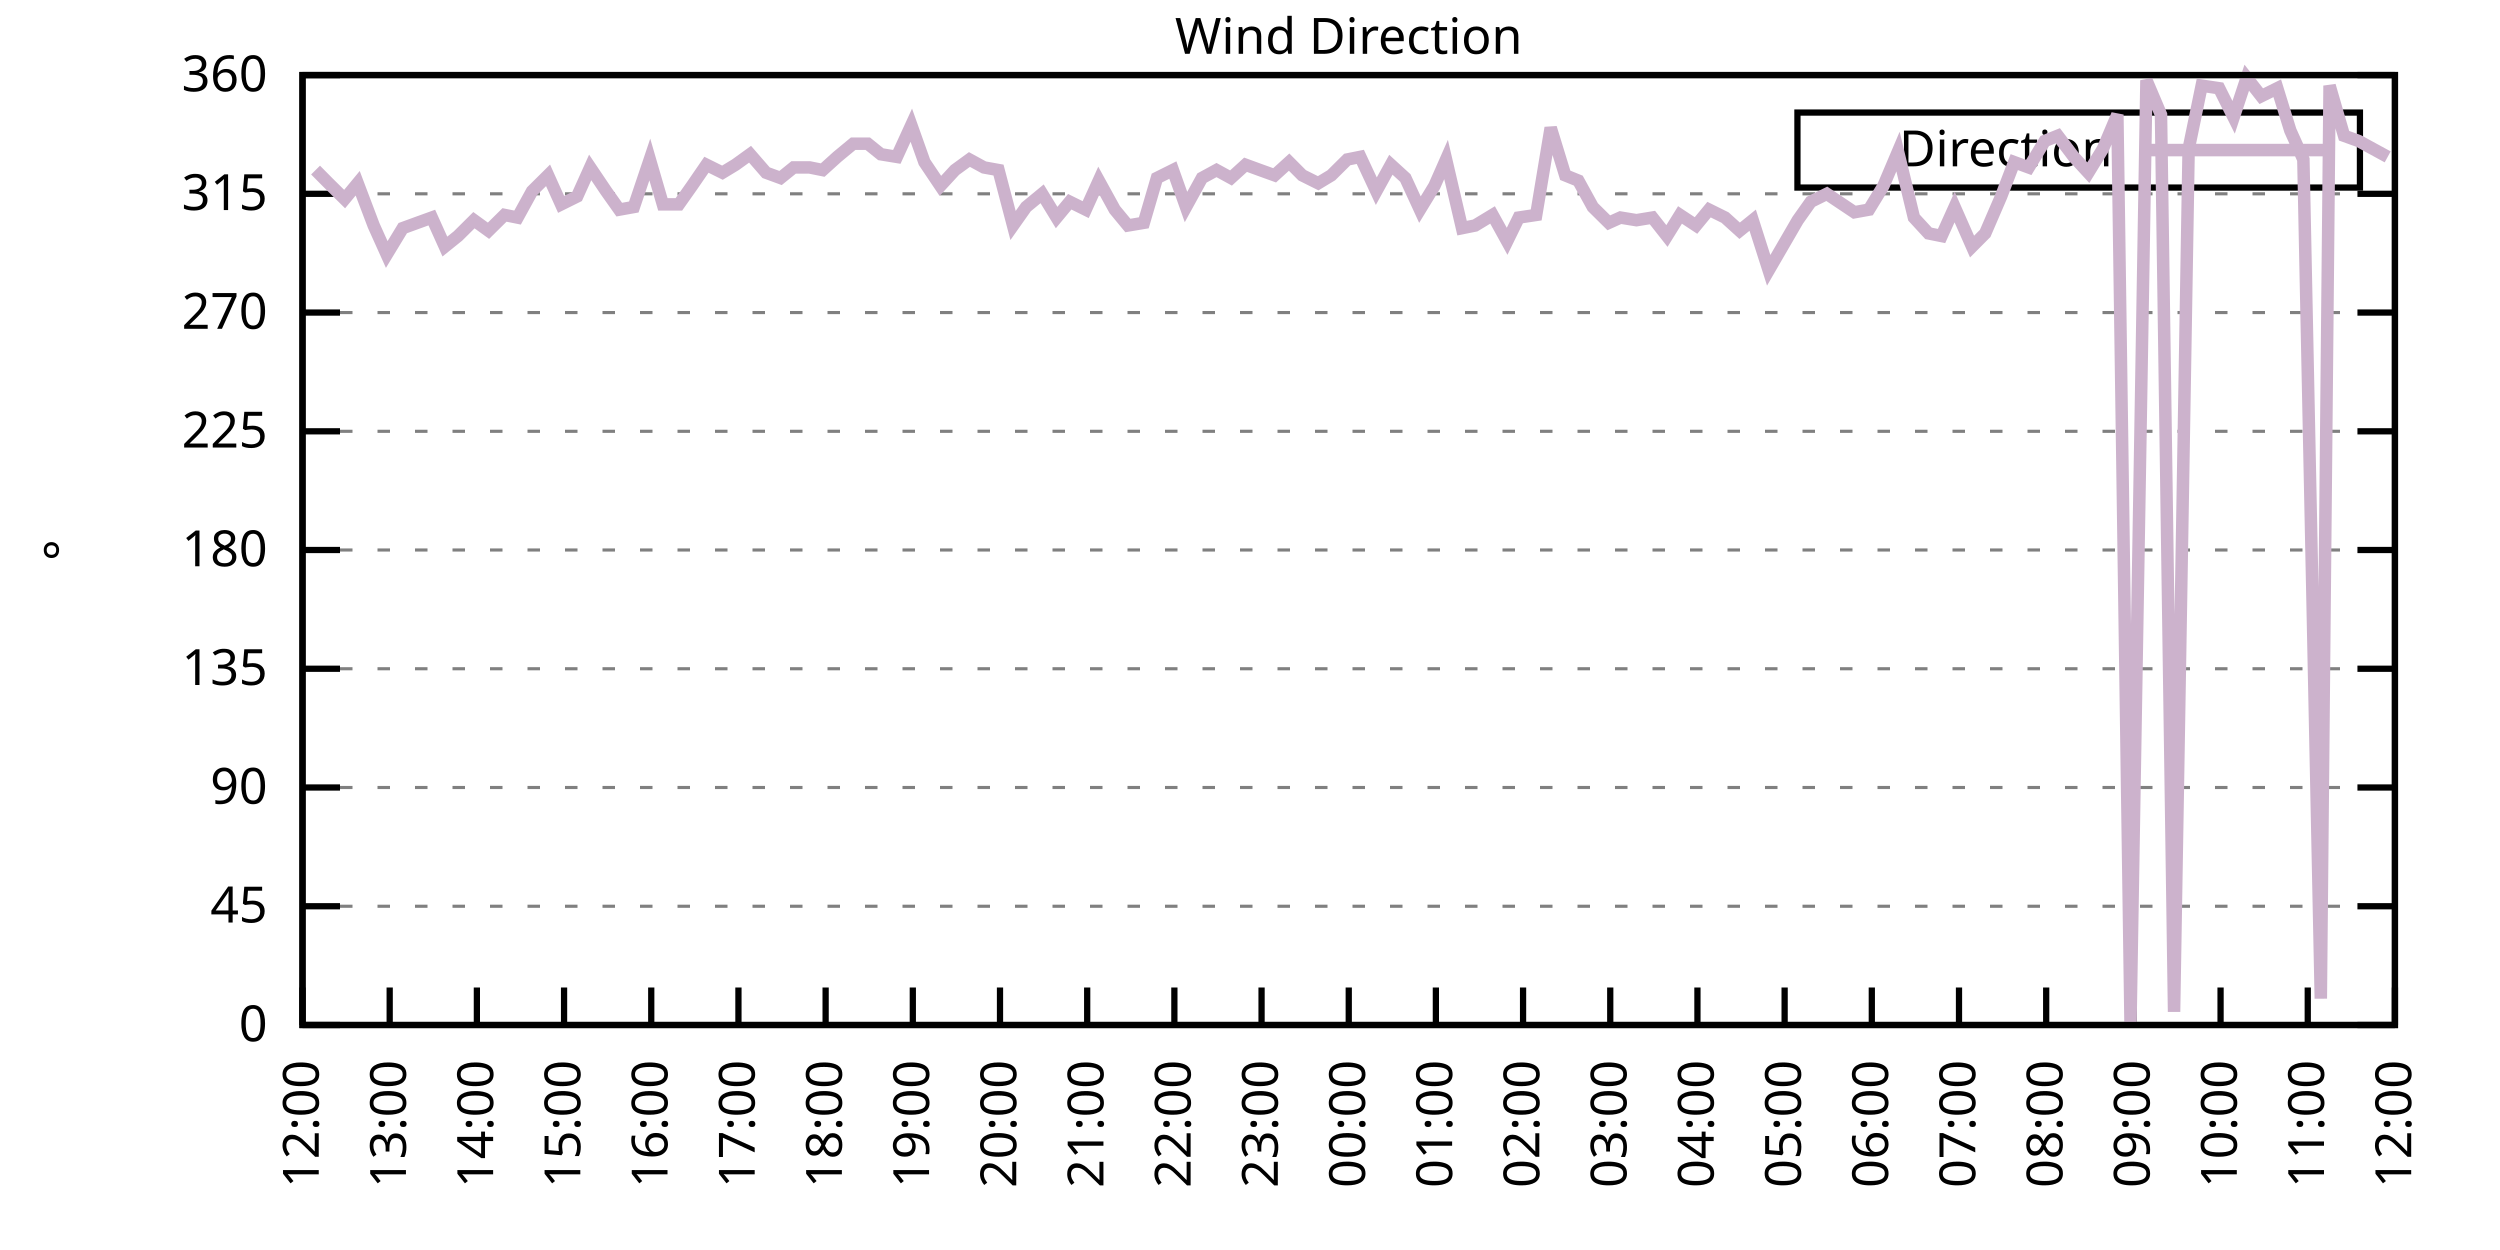
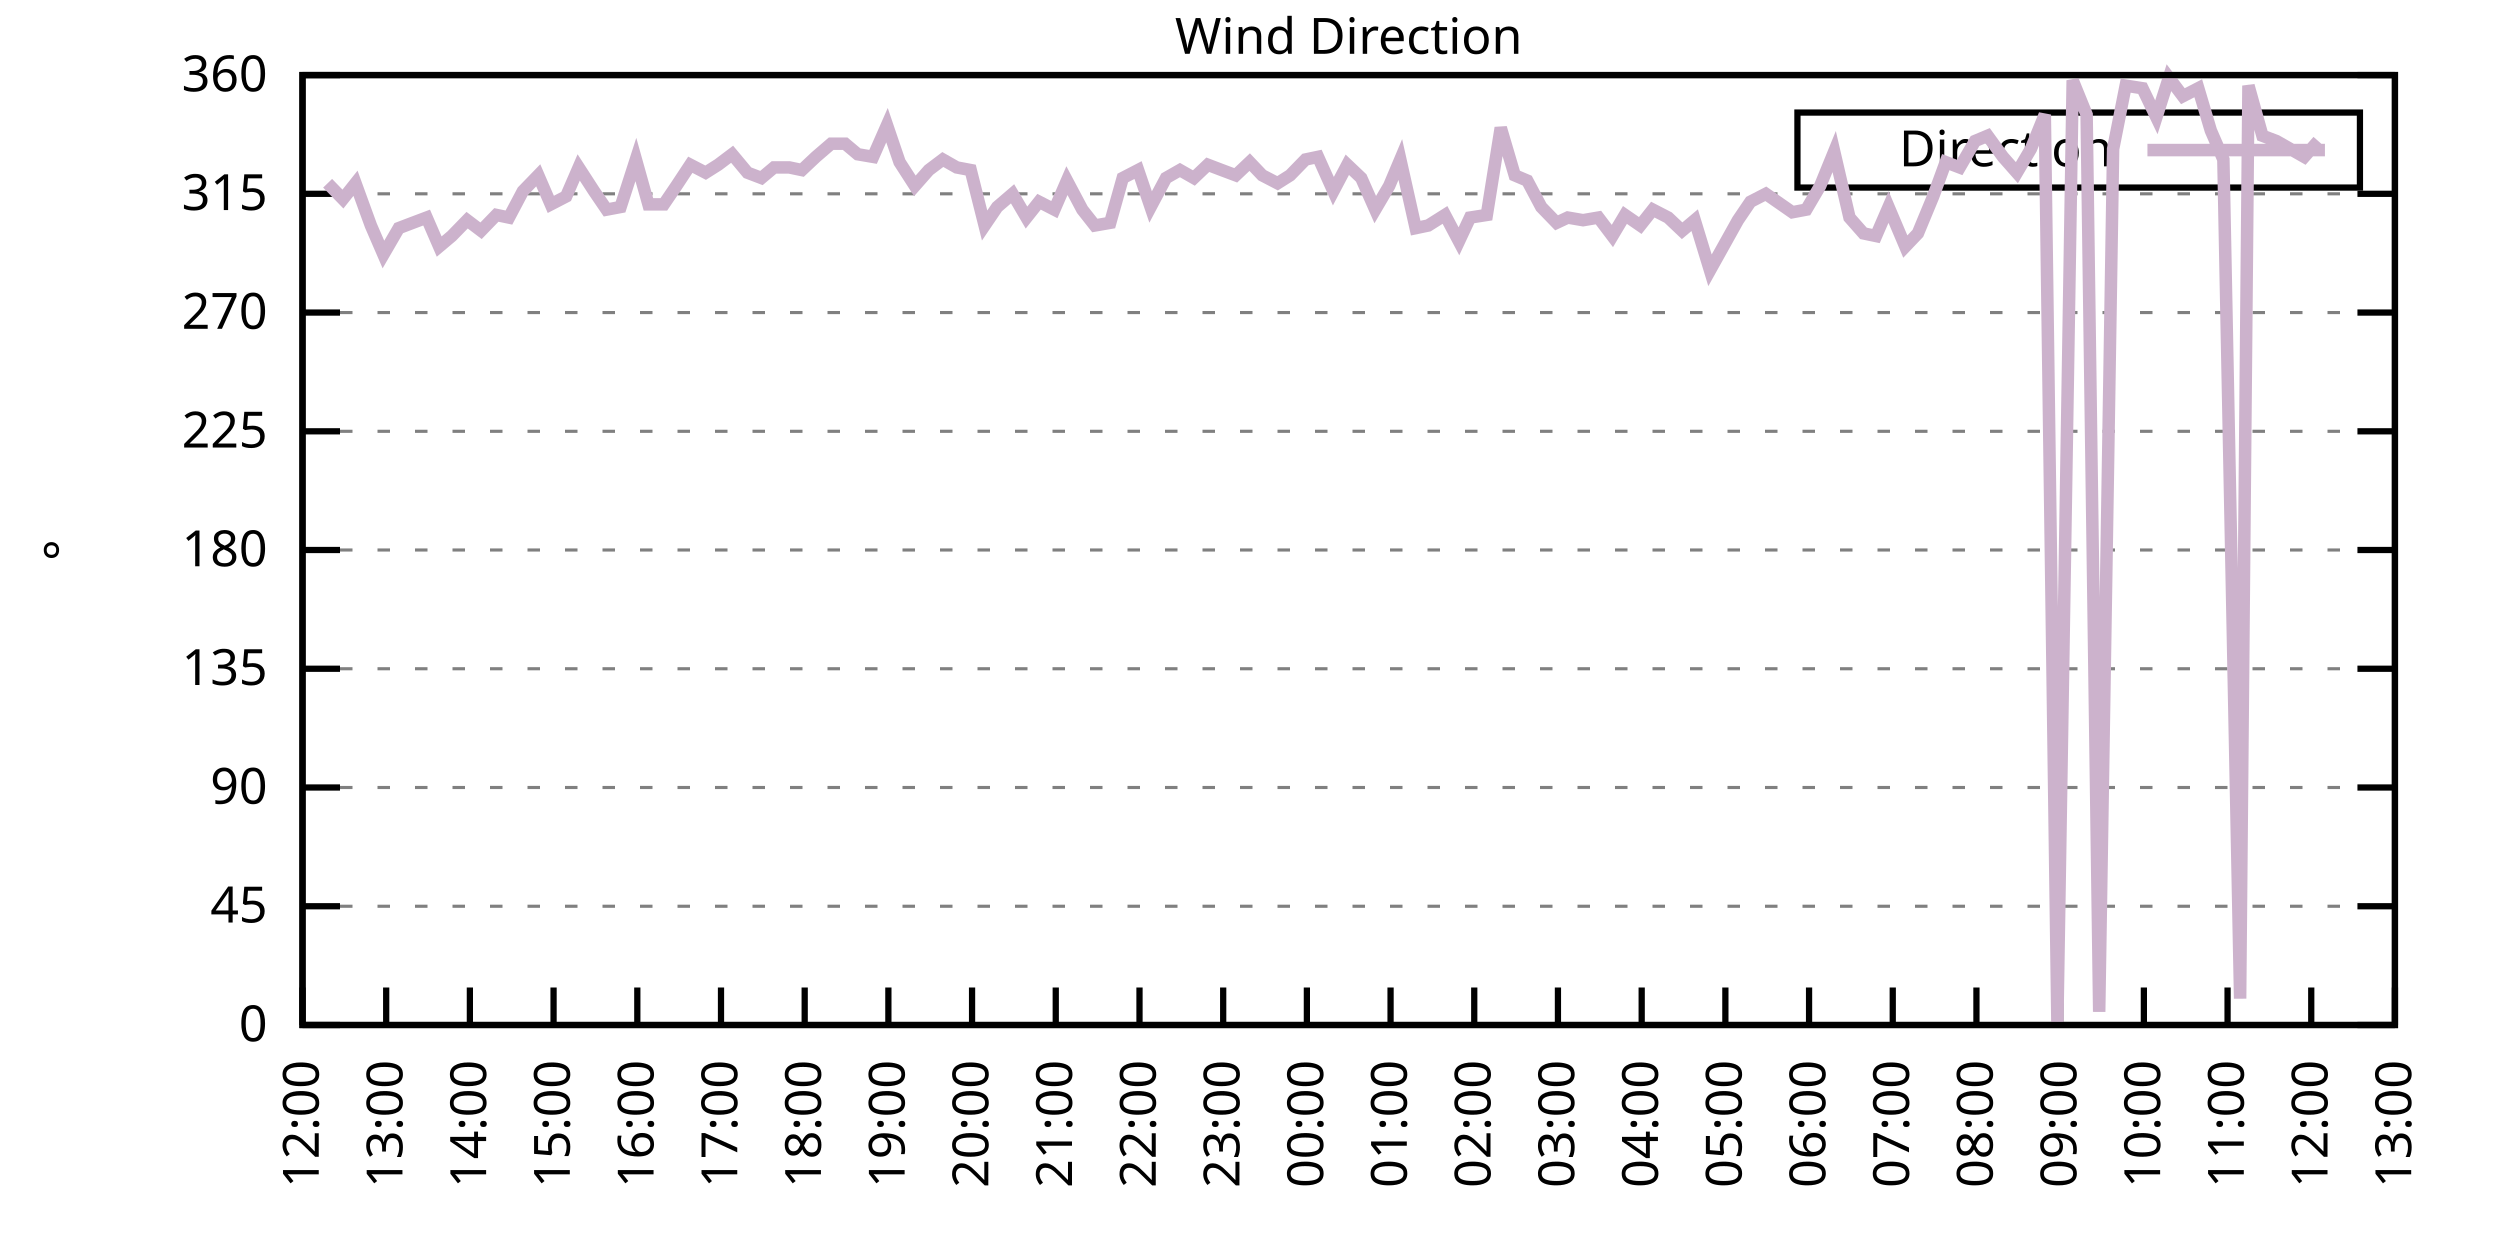
<svg xmlns="http://www.w3.org/2000/svg" xmlns:xlink="http://www.w3.org/1999/xlink" width="400" height="200" viewBox="0 0 400 200">
  <g id="gnuplot_canvas">
    <rect x="0" y="0" width="400" height="200" fill="none" />
    <defs>
      <circle id="gpDot" r="0.5" stroke-width="0.5" stroke="currentColor" />
      <path id="gpPt0" stroke-width="0.333" stroke="currentColor" d="M-1,0 h2 M0,-1 v2" />
      <path id="gpPt1" stroke-width="0.333" stroke="currentColor" d="M-1,-1 L1,1 M1,-1 L-1,1" />
      <path id="gpPt2" stroke-width="0.333" stroke="currentColor" d="M-1,0 L1,0 M0,-1 L0,1 M-1,-1 L1,1 M-1,1 L1,-1" />
      <rect id="gpPt3" stroke-width="0.333" stroke="currentColor" x="-1" y="-1" width="2" height="2" />
      <rect id="gpPt4" stroke-width="0.333" stroke="currentColor" fill="currentColor" x="-1" y="-1" width="2" height="2" />
      <circle id="gpPt5" stroke-width="0.333" stroke="currentColor" cx="0" cy="0" r="1" />
      <use xlink:href="#gpPt5" id="gpPt6" fill="currentColor" stroke="none" />
      <path id="gpPt7" stroke-width="0.333" stroke="currentColor" d="M0,-1.33 L-1.33,0.67 L1.33,0.67 z" />
      <use xlink:href="#gpPt7" id="gpPt8" fill="currentColor" stroke="none" />
      <use xlink:href="#gpPt7" id="gpPt9" stroke="currentColor" transform="rotate(180)" />
      <use xlink:href="#gpPt9" id="gpPt10" fill="currentColor" stroke="none" />
      <use xlink:href="#gpPt3" id="gpPt11" stroke="currentColor" transform="rotate(45)" />
      <use xlink:href="#gpPt11" id="gpPt12" fill="currentColor" stroke="none" />
      <path id="gpPt13" stroke-width="0.333" stroke="currentColor" d="M0,1.330 L1.265,0.411 L0.782,-1.067 L-0.782,-1.076 L-1.265,0.411 z" />
      <use xlink:href="#gpPt13" id="gpPt14" fill="currentColor" stroke="none" />
      <filter id="textbox" filterUnits="objectBoundingBox" x="0" y="0" height="1" width="1">
        <feFlood flood-color="white" flood-opacity="1" result="bgnd" />
        <feComposite in="SourceGraphic" in2="bgnd" operator="atop" />
      </filter>
      <filter id="greybox" filterUnits="objectBoundingBox" x="0" y="0" height="1" width="1">
        <feFlood flood-color="lightgrey" flood-opacity="1" result="grey" />
        <feComposite in="SourceGraphic" in2="grey" operator="atop" />
      </filter>
    </defs>
    <g fill="none" color="white" stroke="currentColor" stroke-width="1.00" stroke-linecap="butt" stroke-linejoin="miter">
</g>
    <g fill="none" color="black" stroke="currentColor" stroke-width="1.00" stroke-linecap="butt" stroke-linejoin="miter">
      <g stroke="none" shape-rendering="crispEdges">
        <polygon fill="rgb(255, 255, 255)" points="48.40,164.00 383.18,164.00 383.18,12.02 48.40,12.02 " />
      </g>
    </g>
    <g fill="none" color="black" stroke="currentColor" stroke-width="1.00" stroke-linecap="butt" stroke-linejoin="miter">
</g>
    <g fill="none" color="black" stroke="black" stroke-width="0.50" stroke-linecap="butt" stroke-linejoin="miter">
</g>
    <g fill="none" color="gray" stroke="currentColor" stroke-width="0.50" stroke-linecap="butt" stroke-linejoin="miter">
      <path stroke="gray" stroke-dasharray="2,4" class="gridline" d="M48.40,164.00 L383.19,164.00  " />
    </g>
    <g fill="none" color="gray" stroke="gray" stroke-width="1.00" stroke-linecap="butt" stroke-linejoin="miter">
</g>
    <g fill="none" color="black" stroke="currentColor" stroke-width="1.00" stroke-linecap="butt" stroke-linejoin="miter">
      <path stroke="black" d="M48.40,164.00 L54.40,164.00 M383.19,164.00 L377.19,164.00  " />
      <g transform="translate(42.80,166.60)" stroke="none" fill="black" font-family="Sans" font-size="8.00" text-anchor="end">
        <text>
          <tspan font-family="Sans"> 0</tspan>
        </text>
      </g>
    </g>
    <g fill="none" color="black" stroke="currentColor" stroke-width="1.00" stroke-linecap="butt" stroke-linejoin="miter">
</g>
    <g fill="none" color="black" stroke="black" stroke-width="0.50" stroke-linecap="butt" stroke-linejoin="miter">
</g>
    <g fill="none" color="gray" stroke="currentColor" stroke-width="0.50" stroke-linecap="butt" stroke-linejoin="miter">
      <path stroke="gray" stroke-dasharray="2,4" class="gridline" d="M48.40,145.00 L383.19,145.00  " />
    </g>
    <g fill="none" color="gray" stroke="gray" stroke-width="1.00" stroke-linecap="butt" stroke-linejoin="miter">
</g>
    <g fill="none" color="black" stroke="currentColor" stroke-width="1.00" stroke-linecap="butt" stroke-linejoin="miter">
      <path stroke="black" d="M48.40,145.00 L54.40,145.00 M383.19,145.00 L377.19,145.00  " />
      <g transform="translate(42.80,147.60)" stroke="none" fill="black" font-family="Sans" font-size="8.00" text-anchor="end">
        <text>
          <tspan font-family="Sans"> 45</tspan>
        </text>
      </g>
    </g>
    <g fill="none" color="black" stroke="currentColor" stroke-width="1.00" stroke-linecap="butt" stroke-linejoin="miter">
</g>
    <g fill="none" color="black" stroke="black" stroke-width="0.50" stroke-linecap="butt" stroke-linejoin="miter">
</g>
    <g fill="none" color="gray" stroke="currentColor" stroke-width="0.50" stroke-linecap="butt" stroke-linejoin="miter">
      <path stroke="gray" stroke-dasharray="2,4" class="gridline" d="M48.40,126.00 L383.19,126.00  " />
    </g>
    <g fill="none" color="gray" stroke="gray" stroke-width="1.00" stroke-linecap="butt" stroke-linejoin="miter">
</g>
    <g fill="none" color="black" stroke="currentColor" stroke-width="1.00" stroke-linecap="butt" stroke-linejoin="miter">
      <path stroke="black" d="M48.40,126.00 L54.40,126.00 M383.19,126.00 L377.19,126.00  " />
      <g transform="translate(42.80,128.60)" stroke="none" fill="black" font-family="Sans" font-size="8.00" text-anchor="end">
        <text>
          <tspan font-family="Sans"> 90</tspan>
        </text>
      </g>
    </g>
    <g fill="none" color="black" stroke="currentColor" stroke-width="1.00" stroke-linecap="butt" stroke-linejoin="miter">
</g>
    <g fill="none" color="black" stroke="black" stroke-width="0.50" stroke-linecap="butt" stroke-linejoin="miter">
</g>
    <g fill="none" color="gray" stroke="currentColor" stroke-width="0.50" stroke-linecap="butt" stroke-linejoin="miter">
      <path stroke="gray" stroke-dasharray="2,4" class="gridline" d="M48.40,107.00 L383.19,107.00  " />
    </g>
    <g fill="none" color="gray" stroke="gray" stroke-width="1.00" stroke-linecap="butt" stroke-linejoin="miter">
</g>
    <g fill="none" color="black" stroke="currentColor" stroke-width="1.00" stroke-linecap="butt" stroke-linejoin="miter">
      <path stroke="black" d="M48.40,107.00 L54.40,107.00 M383.19,107.00 L377.19,107.00  " />
      <g transform="translate(42.80,109.60)" stroke="none" fill="black" font-family="Sans" font-size="8.00" text-anchor="end">
        <text>
          <tspan font-family="Sans"> 135</tspan>
        </text>
      </g>
    </g>
    <g fill="none" color="black" stroke="currentColor" stroke-width="1.00" stroke-linecap="butt" stroke-linejoin="miter">
</g>
    <g fill="none" color="black" stroke="black" stroke-width="0.50" stroke-linecap="butt" stroke-linejoin="miter">
</g>
    <g fill="none" color="gray" stroke="currentColor" stroke-width="0.50" stroke-linecap="butt" stroke-linejoin="miter">
      <path stroke="gray" stroke-dasharray="2,4" class="gridline" d="M48.40,88.00 L383.19,88.00  " />
    </g>
    <g fill="none" color="gray" stroke="gray" stroke-width="1.00" stroke-linecap="butt" stroke-linejoin="miter">
</g>
    <g fill="none" color="black" stroke="currentColor" stroke-width="1.00" stroke-linecap="butt" stroke-linejoin="miter">
      <path stroke="black" d="M48.40,88.00 L54.40,88.00 M383.19,88.00 L377.19,88.00  " />
      <g transform="translate(42.80,90.60)" stroke="none" fill="black" font-family="Sans" font-size="8.00" text-anchor="end">
        <text>
          <tspan font-family="Sans"> 180</tspan>
        </text>
      </g>
    </g>
    <g fill="none" color="black" stroke="currentColor" stroke-width="1.00" stroke-linecap="butt" stroke-linejoin="miter">
</g>
    <g fill="none" color="black" stroke="black" stroke-width="0.50" stroke-linecap="butt" stroke-linejoin="miter">
</g>
    <g fill="none" color="gray" stroke="currentColor" stroke-width="0.50" stroke-linecap="butt" stroke-linejoin="miter">
      <path stroke="gray" stroke-dasharray="2,4" class="gridline" d="M48.40,69.01 L383.19,69.01  " />
    </g>
    <g fill="none" color="gray" stroke="gray" stroke-width="1.00" stroke-linecap="butt" stroke-linejoin="miter">
</g>
    <g fill="none" color="black" stroke="currentColor" stroke-width="1.00" stroke-linecap="butt" stroke-linejoin="miter">
      <path stroke="black" d="M48.40,69.01 L54.40,69.01 M383.19,69.01 L377.19,69.01  " />
      <g transform="translate(42.80,71.61)" stroke="none" fill="black" font-family="Sans" font-size="8.00" text-anchor="end">
        <text>
          <tspan font-family="Sans"> 225</tspan>
        </text>
      </g>
    </g>
    <g fill="none" color="black" stroke="currentColor" stroke-width="1.00" stroke-linecap="butt" stroke-linejoin="miter">
</g>
    <g fill="none" color="black" stroke="black" stroke-width="0.50" stroke-linecap="butt" stroke-linejoin="miter">
</g>
    <g fill="none" color="gray" stroke="currentColor" stroke-width="0.50" stroke-linecap="butt" stroke-linejoin="miter">
      <path stroke="gray" stroke-dasharray="2,4" class="gridline" d="M48.40,50.01 L383.19,50.01  " />
    </g>
    <g fill="none" color="gray" stroke="gray" stroke-width="1.00" stroke-linecap="butt" stroke-linejoin="miter">
</g>
    <g fill="none" color="black" stroke="currentColor" stroke-width="1.00" stroke-linecap="butt" stroke-linejoin="miter">
      <path stroke="black" d="M48.40,50.01 L54.40,50.01 M383.19,50.01 L377.19,50.01  " />
      <g transform="translate(42.80,52.61)" stroke="none" fill="black" font-family="Sans" font-size="8.00" text-anchor="end">
        <text>
          <tspan font-family="Sans"> 270</tspan>
        </text>
      </g>
    </g>
    <g fill="none" color="black" stroke="currentColor" stroke-width="1.00" stroke-linecap="butt" stroke-linejoin="miter">
</g>
    <g fill="none" color="black" stroke="black" stroke-width="0.50" stroke-linecap="butt" stroke-linejoin="miter">
</g>
    <g fill="none" color="gray" stroke="currentColor" stroke-width="0.50" stroke-linecap="butt" stroke-linejoin="miter">
      <path stroke="gray" stroke-dasharray="2,4" class="gridline" d="M48.40,31.01 L383.19,31.01  " />
    </g>
    <g fill="none" color="gray" stroke="gray" stroke-width="1.00" stroke-linecap="butt" stroke-linejoin="miter">
</g>
    <g fill="none" color="black" stroke="currentColor" stroke-width="1.00" stroke-linecap="butt" stroke-linejoin="miter">
      <path stroke="black" d="M48.40,31.01 L54.40,31.01 M383.19,31.01 L377.19,31.01  " />
      <g transform="translate(42.80,33.61)" stroke="none" fill="black" font-family="Sans" font-size="8.00" text-anchor="end">
        <text>
          <tspan font-family="Sans"> 315</tspan>
        </text>
      </g>
    </g>
    <g fill="none" color="black" stroke="currentColor" stroke-width="1.00" stroke-linecap="butt" stroke-linejoin="miter">
</g>
    <g fill="none" color="black" stroke="black" stroke-width="0.50" stroke-linecap="butt" stroke-linejoin="miter">
</g>
    <g fill="none" color="gray" stroke="currentColor" stroke-width="0.50" stroke-linecap="butt" stroke-linejoin="miter">
      <path stroke="gray" stroke-dasharray="2,4" class="gridline" d="M48.40,12.01 L383.19,12.01  " />
    </g>
    <g fill="none" color="gray" stroke="gray" stroke-width="1.00" stroke-linecap="butt" stroke-linejoin="miter">
</g>
    <g fill="none" color="black" stroke="currentColor" stroke-width="1.00" stroke-linecap="butt" stroke-linejoin="miter">
      <path stroke="black" d="M48.40,12.01 L54.40,12.01 M383.19,12.01 L377.19,12.01  " />
      <g transform="translate(42.80,14.61)" stroke="none" fill="black" font-family="Sans" font-size="8.00" text-anchor="end">
        <text>
          <tspan font-family="Sans"> 360</tspan>
        </text>
      </g>
    </g>
    <g fill="none" color="black" stroke="currentColor" stroke-width="1.00" stroke-linecap="butt" stroke-linejoin="miter">
      <path stroke="black" d="M48.40,164.00 L48.40,158.00  " />
      <g transform="translate(51.00,169.60) rotate(270.00)" stroke="none" fill="black" font-family="Sans" font-size="8.00" text-anchor="end">
        <text>
          <tspan font-family="Sans">12:00</tspan>
        </text>
      </g>
    </g>
    <g fill="none" color="black" stroke="currentColor" stroke-width="1.00" stroke-linecap="butt" stroke-linejoin="miter">
-       <path stroke="black" d="M62.35,164.00 L62.35,158.00  " />
-       <g transform="translate(64.95,169.60) rotate(270.00)" stroke="none" fill="black" font-family="Sans" font-size="8.00" text-anchor="end">
+       <path stroke="black" d="M61.79,164.00 L61.79,158.00  " />
+       <g transform="translate(64.39,169.60) rotate(270.00)" stroke="none" fill="black" font-family="Sans" font-size="8.00" text-anchor="end">
        <text>
          <tspan font-family="Sans">13:00</tspan>
        </text>
      </g>
    </g>
    <g fill="none" color="black" stroke="currentColor" stroke-width="1.00" stroke-linecap="butt" stroke-linejoin="miter">
-       <path stroke="black" d="M76.30,164.00 L76.30,158.00  " />
-       <g transform="translate(78.90,169.60) rotate(270.00)" stroke="none" fill="black" font-family="Sans" font-size="8.00" text-anchor="end">
+       <path stroke="black" d="M75.18,164.00 L75.18,158.00  " />
+       <g transform="translate(77.78,169.60) rotate(270.00)" stroke="none" fill="black" font-family="Sans" font-size="8.00" text-anchor="end">
        <text>
          <tspan font-family="Sans">14:00</tspan>
        </text>
      </g>
    </g>
    <g fill="none" color="black" stroke="currentColor" stroke-width="1.00" stroke-linecap="butt" stroke-linejoin="miter">
-       <path stroke="black" d="M90.25,164.00 L90.25,158.00  " />
-       <g transform="translate(92.85,169.60) rotate(270.00)" stroke="none" fill="black" font-family="Sans" font-size="8.00" text-anchor="end">
+       <path stroke="black" d="M88.57,164.00 L88.57,158.00  " />
+       <g transform="translate(91.17,169.60) rotate(270.00)" stroke="none" fill="black" font-family="Sans" font-size="8.00" text-anchor="end">
        <text>
          <tspan font-family="Sans">15:00</tspan>
        </text>
      </g>
    </g>
    <g fill="none" color="black" stroke="currentColor" stroke-width="1.00" stroke-linecap="butt" stroke-linejoin="miter">
-       <path stroke="black" d="M104.20,164.00 L104.20,158.00  " />
-       <g transform="translate(106.80,169.60) rotate(270.00)" stroke="none" fill="black" font-family="Sans" font-size="8.00" text-anchor="end">
+       <path stroke="black" d="M101.97,164.00 L101.97,158.00  " />
+       <g transform="translate(104.57,169.60) rotate(270.00)" stroke="none" fill="black" font-family="Sans" font-size="8.00" text-anchor="end">
        <text>
          <tspan font-family="Sans">16:00</tspan>
        </text>
      </g>
    </g>
    <g fill="none" color="black" stroke="currentColor" stroke-width="1.00" stroke-linecap="butt" stroke-linejoin="miter">
-       <path stroke="black" d="M118.15,164.00 L118.15,158.00  " />
-       <g transform="translate(120.75,169.60) rotate(270.00)" stroke="none" fill="black" font-family="Sans" font-size="8.00" text-anchor="end">
+       <path stroke="black" d="M115.36,164.00 L115.36,158.00  " />
+       <g transform="translate(117.96,169.60) rotate(270.00)" stroke="none" fill="black" font-family="Sans" font-size="8.00" text-anchor="end">
        <text>
          <tspan font-family="Sans">17:00</tspan>
        </text>
      </g>
    </g>
    <g fill="none" color="black" stroke="currentColor" stroke-width="1.00" stroke-linecap="butt" stroke-linejoin="miter">
-       <path stroke="black" d="M132.10,164.00 L132.10,158.00  " />
-       <g transform="translate(134.70,169.60) rotate(270.00)" stroke="none" fill="black" font-family="Sans" font-size="8.00" text-anchor="end">
+       <path stroke="black" d="M128.75,164.00 L128.75,158.00  " />
+       <g transform="translate(131.35,169.60) rotate(270.00)" stroke="none" fill="black" font-family="Sans" font-size="8.00" text-anchor="end">
        <text>
          <tspan font-family="Sans">18:00</tspan>
        </text>
      </g>
    </g>
    <g fill="none" color="black" stroke="currentColor" stroke-width="1.00" stroke-linecap="butt" stroke-linejoin="miter">
-       <path stroke="black" d="M146.05,164.00 L146.05,158.00  " />
-       <g transform="translate(148.65,169.60) rotate(270.00)" stroke="none" fill="black" font-family="Sans" font-size="8.00" text-anchor="end">
+       <path stroke="black" d="M142.14,164.00 L142.14,158.00  " />
+       <g transform="translate(144.74,169.60) rotate(270.00)" stroke="none" fill="black" font-family="Sans" font-size="8.00" text-anchor="end">
        <text>
          <tspan font-family="Sans">19:00</tspan>
        </text>
      </g>
    </g>
    <g fill="none" color="black" stroke="currentColor" stroke-width="1.00" stroke-linecap="butt" stroke-linejoin="miter">
-       <path stroke="black" d="M160.00,164.00 L160.00,158.00  " />
-       <g transform="translate(162.60,169.60) rotate(270.00)" stroke="none" fill="black" font-family="Sans" font-size="8.00" text-anchor="end">
+       <path stroke="black" d="M155.53,164.00 L155.53,158.00  " />
+       <g transform="translate(158.13,169.60) rotate(270.00)" stroke="none" fill="black" font-family="Sans" font-size="8.00" text-anchor="end">
        <text>
          <tspan font-family="Sans">20:00</tspan>
        </text>
      </g>
    </g>
    <g fill="none" color="black" stroke="currentColor" stroke-width="1.00" stroke-linecap="butt" stroke-linejoin="miter">
-       <path stroke="black" d="M173.95,164.00 L173.95,158.00  " />
-       <g transform="translate(176.55,169.60) rotate(270.00)" stroke="none" fill="black" font-family="Sans" font-size="8.00" text-anchor="end">
+       <path stroke="black" d="M168.92,164.00 L168.92,158.00  " />
+       <g transform="translate(171.52,169.60) rotate(270.00)" stroke="none" fill="black" font-family="Sans" font-size="8.00" text-anchor="end">
        <text>
          <tspan font-family="Sans">21:00</tspan>
        </text>
      </g>
    </g>
    <g fill="none" color="black" stroke="currentColor" stroke-width="1.00" stroke-linecap="butt" stroke-linejoin="miter">
-       <path stroke="black" d="M187.90,164.00 L187.90,158.00  " />
-       <g transform="translate(190.50,169.60) rotate(270.00)" stroke="none" fill="black" font-family="Sans" font-size="8.00" text-anchor="end">
+       <path stroke="black" d="M182.32,164.00 L182.32,158.00  " />
+       <g transform="translate(184.92,169.60) rotate(270.00)" stroke="none" fill="black" font-family="Sans" font-size="8.00" text-anchor="end">
        <text>
          <tspan font-family="Sans">22:00</tspan>
        </text>
      </g>
    </g>
    <g fill="none" color="black" stroke="currentColor" stroke-width="1.00" stroke-linecap="butt" stroke-linejoin="miter">
-       <path stroke="black" d="M201.85,164.00 L201.85,158.00  " />
-       <g transform="translate(204.45,169.60) rotate(270.00)" stroke="none" fill="black" font-family="Sans" font-size="8.00" text-anchor="end">
+       <path stroke="black" d="M195.71,164.00 L195.71,158.00  " />
+       <g transform="translate(198.31,169.60) rotate(270.00)" stroke="none" fill="black" font-family="Sans" font-size="8.00" text-anchor="end">
        <text>
          <tspan font-family="Sans">23:00</tspan>
        </text>
      </g>
    </g>
    <g fill="none" color="black" stroke="currentColor" stroke-width="1.00" stroke-linecap="butt" stroke-linejoin="miter">
-       <path stroke="black" d="M215.80,164.00 L215.80,158.00  " />
-       <g transform="translate(218.40,169.60) rotate(270.00)" stroke="none" fill="black" font-family="Sans" font-size="8.00" text-anchor="end">
+       <path stroke="black" d="M209.10,164.00 L209.10,158.00  " />
+       <g transform="translate(211.70,169.60) rotate(270.00)" stroke="none" fill="black" font-family="Sans" font-size="8.00" text-anchor="end">
        <text>
          <tspan font-family="Sans">00:00</tspan>
        </text>
      </g>
    </g>
    <g fill="none" color="black" stroke="currentColor" stroke-width="1.00" stroke-linecap="butt" stroke-linejoin="miter">
-       <path stroke="black" d="M229.74,164.00 L229.74,158.00  " />
-       <g transform="translate(232.34,169.60) rotate(270.00)" stroke="none" fill="black" font-family="Sans" font-size="8.00" text-anchor="end">
+       <path stroke="black" d="M222.49,164.00 L222.49,158.00  " />
+       <g transform="translate(225.09,169.60) rotate(270.00)" stroke="none" fill="black" font-family="Sans" font-size="8.00" text-anchor="end">
        <text>
          <tspan font-family="Sans">01:00</tspan>
        </text>
      </g>
    </g>
    <g fill="none" color="black" stroke="currentColor" stroke-width="1.00" stroke-linecap="butt" stroke-linejoin="miter">
-       <path stroke="black" d="M243.69,164.00 L243.69,158.00  " />
-       <g transform="translate(246.29,169.60) rotate(270.00)" stroke="none" fill="black" font-family="Sans" font-size="8.00" text-anchor="end">
+       <path stroke="black" d="M235.88,164.00 L235.88,158.00  " />
+       <g transform="translate(238.48,169.60) rotate(270.00)" stroke="none" fill="black" font-family="Sans" font-size="8.00" text-anchor="end">
        <text>
          <tspan font-family="Sans">02:00</tspan>
        </text>
      </g>
    </g>
    <g fill="none" color="black" stroke="currentColor" stroke-width="1.00" stroke-linecap="butt" stroke-linejoin="miter">
-       <path stroke="black" d="M257.64,164.00 L257.64,158.00  " />
-       <g transform="translate(260.24,169.60) rotate(270.00)" stroke="none" fill="black" font-family="Sans" font-size="8.00" text-anchor="end">
+       <path stroke="black" d="M249.27,164.00 L249.27,158.00  " />
+       <g transform="translate(251.87,169.60) rotate(270.00)" stroke="none" fill="black" font-family="Sans" font-size="8.00" text-anchor="end">
        <text>
          <tspan font-family="Sans">03:00</tspan>
        </text>
      </g>
    </g>
    <g fill="none" color="black" stroke="currentColor" stroke-width="1.00" stroke-linecap="butt" stroke-linejoin="miter">
-       <path stroke="black" d="M271.59,164.00 L271.59,158.00  " />
-       <g transform="translate(274.19,169.60) rotate(270.00)" stroke="none" fill="black" font-family="Sans" font-size="8.00" text-anchor="end">
+       <path stroke="black" d="M262.67,164.00 L262.67,158.00  " />
+       <g transform="translate(265.27,169.60) rotate(270.00)" stroke="none" fill="black" font-family="Sans" font-size="8.00" text-anchor="end">
        <text>
          <tspan font-family="Sans">04:00</tspan>
        </text>
      </g>
    </g>
    <g fill="none" color="black" stroke="currentColor" stroke-width="1.00" stroke-linecap="butt" stroke-linejoin="miter">
-       <path stroke="black" d="M285.54,164.00 L285.54,158.00  " />
-       <g transform="translate(288.14,169.60) rotate(270.00)" stroke="none" fill="black" font-family="Sans" font-size="8.00" text-anchor="end">
+       <path stroke="black" d="M276.06,164.00 L276.06,158.00  " />
+       <g transform="translate(278.66,169.60) rotate(270.00)" stroke="none" fill="black" font-family="Sans" font-size="8.00" text-anchor="end">
        <text>
          <tspan font-family="Sans">05:00</tspan>
        </text>
      </g>
    </g>
    <g fill="none" color="black" stroke="currentColor" stroke-width="1.00" stroke-linecap="butt" stroke-linejoin="miter">
-       <path stroke="black" d="M299.49,164.00 L299.49,158.00  " />
-       <g transform="translate(302.09,169.60) rotate(270.00)" stroke="none" fill="black" font-family="Sans" font-size="8.00" text-anchor="end">
+       <path stroke="black" d="M289.45,164.00 L289.45,158.00  " />
+       <g transform="translate(292.05,169.60) rotate(270.00)" stroke="none" fill="black" font-family="Sans" font-size="8.00" text-anchor="end">
        <text>
          <tspan font-family="Sans">06:00</tspan>
        </text>
      </g>
    </g>
    <g fill="none" color="black" stroke="currentColor" stroke-width="1.00" stroke-linecap="butt" stroke-linejoin="miter">
-       <path stroke="black" d="M313.44,164.00 L313.44,158.00  " />
-       <g transform="translate(316.04,169.60) rotate(270.00)" stroke="none" fill="black" font-family="Sans" font-size="8.00" text-anchor="end">
+       <path stroke="black" d="M302.84,164.00 L302.84,158.00  " />
+       <g transform="translate(305.44,169.60) rotate(270.00)" stroke="none" fill="black" font-family="Sans" font-size="8.00" text-anchor="end">
        <text>
          <tspan font-family="Sans">07:00</tspan>
        </text>
      </g>
    </g>
    <g fill="none" color="black" stroke="currentColor" stroke-width="1.00" stroke-linecap="butt" stroke-linejoin="miter">
-       <path stroke="black" d="M327.39,164.00 L327.39,158.00  " />
-       <g transform="translate(329.99,169.60) rotate(270.00)" stroke="none" fill="black" font-family="Sans" font-size="8.00" text-anchor="end">
+       <path stroke="black" d="M316.23,164.00 L316.23,158.00  " />
+       <g transform="translate(318.83,169.60) rotate(270.00)" stroke="none" fill="black" font-family="Sans" font-size="8.00" text-anchor="end">
        <text>
          <tspan font-family="Sans">08:00</tspan>
        </text>
      </g>
    </g>
    <g fill="none" color="black" stroke="currentColor" stroke-width="1.00" stroke-linecap="butt" stroke-linejoin="miter">
-       <path stroke="black" d="M341.34,164.00 L341.34,158.00  " />
-       <g transform="translate(343.94,169.60) rotate(270.00)" stroke="none" fill="black" font-family="Sans" font-size="8.00" text-anchor="end">
+       <path stroke="black" d="M329.62,164.00 L329.62,158.00  " />
+       <g transform="translate(332.22,169.60) rotate(270.00)" stroke="none" fill="black" font-family="Sans" font-size="8.00" text-anchor="end">
        <text>
          <tspan font-family="Sans">09:00</tspan>
        </text>
      </g>
    </g>
    <g fill="none" color="black" stroke="currentColor" stroke-width="1.00" stroke-linecap="butt" stroke-linejoin="miter">
-       <path stroke="black" d="M355.29,164.00 L355.29,158.00  " />
-       <g transform="translate(357.89,169.60) rotate(270.00)" stroke="none" fill="black" font-family="Sans" font-size="8.00" text-anchor="end">
+       <path stroke="black" d="M343.02,164.00 L343.02,158.00  " />
+       <g transform="translate(345.62,169.60) rotate(270.00)" stroke="none" fill="black" font-family="Sans" font-size="8.00" text-anchor="end">
        <text>
          <tspan font-family="Sans">10:00</tspan>
        </text>
      </g>
    </g>
    <g fill="none" color="black" stroke="currentColor" stroke-width="1.00" stroke-linecap="butt" stroke-linejoin="miter">
-       <path stroke="black" d="M369.24,164.00 L369.24,158.00  " />
-       <g transform="translate(371.84,169.60) rotate(270.00)" stroke="none" fill="black" font-family="Sans" font-size="8.00" text-anchor="end">
+       <path stroke="black" d="M356.41,164.00 L356.41,158.00  " />
+       <g transform="translate(359.01,169.60) rotate(270.00)" stroke="none" fill="black" font-family="Sans" font-size="8.00" text-anchor="end">
        <text>
          <tspan font-family="Sans">11:00</tspan>
+         </text>
+       </g>
+     </g>
+     <g fill="none" color="black" stroke="currentColor" stroke-width="1.00" stroke-linecap="butt" stroke-linejoin="miter">
+       <path stroke="black" d="M369.80,164.00 L369.80,158.00  " />
+       <g transform="translate(372.40,169.60) rotate(270.00)" stroke="none" fill="black" font-family="Sans" font-size="8.00" text-anchor="end">
+         <text>
+           <tspan font-family="Sans">12:00</tspan>
        </text>
      </g>
    </g>
    <g fill="none" color="black" stroke="currentColor" stroke-width="1.00" stroke-linecap="butt" stroke-linejoin="miter">
      <path stroke="black" d="M383.19,164.00 L383.19,158.00  " />
      <g transform="translate(385.79,169.60) rotate(270.00)" stroke="none" fill="black" font-family="Sans" font-size="8.00" text-anchor="end">
        <text>
-           <tspan font-family="Sans">12:00</tspan>
+           <tspan font-family="Sans">13:00</tspan>
        </text>
      </g>
    </g>
    <g fill="none" color="black" stroke="currentColor" stroke-width="1.00" stroke-linecap="butt" stroke-linejoin="miter">
</g>
    <g fill="none" color="black" stroke="currentColor" stroke-width="1.00" stroke-linecap="butt" stroke-linejoin="miter">
      <path stroke="black" d="M48.40,12.01 L48.40,164.00 L383.19,164.00 L383.19,12.01 L48.40,12.01 Z  " />
    </g>
    <g fill="none" color="black" stroke="currentColor" stroke-width="1.00" stroke-linecap="butt" stroke-linejoin="miter">
</g>
    <g fill="none" color="black" stroke="currentColor" stroke-width="1.00" stroke-linecap="butt" stroke-linejoin="miter">
      <path stroke="black" d="M287.59,30.01 L287.59,18.01 L377.59,18.01 L377.59,30.01 L287.59,30.01 Z  " />
    </g>
    <g id="Wind_direction_plot_1">
      <g fill="none" color="white" stroke="black" stroke-width="2.00" stroke-linecap="butt" stroke-linejoin="miter">
</g>
      <g fill="none" color="black" stroke="currentColor" stroke-width="2.00" stroke-linecap="butt" stroke-linejoin="miter">
        <g transform="translate(337.99,26.61)" stroke="none" fill="black" font-family="Sans" font-size="8.00" text-anchor="end">
          <text>
            <tspan font-family="Sans">Direction</tspan>
          </text>
        </g>
      </g>
      <g fill="none" color="black" stroke="currentColor" stroke-width="2.00" stroke-linecap="butt" stroke-linejoin="miter">
-         <path stroke="rgb(204, 178, 204)" d="M343.59,24.01 L371.99,24.01 M50.49,27.21 L52.58,29.32 L55.14,31.85 L57.23,29.32 L59.79,36.08 L61.88,40.72   L64.44,36.50 L66.77,35.65 L69.09,34.81 L71.18,39.45 L73.28,37.76 L75.83,35.23 L78.16,36.92 L80.72,34.39   L82.81,34.81 L85.13,30.59 L87.69,28.05 L89.78,32.70 L92.34,31.43 L94.43,26.79 L96.99,30.59 L99.08,33.54   L101.41,33.12 L103.97,25.52 L106.06,32.70 L108.62,32.70 L110.71,29.74 L113.03,26.36 L115.59,27.63 L117.68,26.36   L120.01,24.68 L122.57,27.63 L124.89,28.48 L126.98,26.79 L129.54,26.79 L131.63,27.21 L133.96,25.10 L136.51,22.99   L138.84,22.99 L140.93,24.68 L143.49,25.10 L145.81,20.03 L147.91,25.94 L150.46,29.74 L152.79,27.21 L155.11,25.52   L157.44,26.79 L159.76,27.21 L162.09,36.08 L164.18,33.12 L166.74,31.01 L169.06,34.81 L171.16,32.28 L173.71,33.54   L175.81,28.90 L178.36,33.54 L180.46,36.08 L183.01,35.65 L185.11,28.48 L187.66,27.21 L189.76,33.12 L192.31,28.48   L194.64,27.21 L196.96,28.48 L199.29,26.36 L201.61,27.21 L203.94,28.05 L206.26,25.94 L208.36,28.05 L210.91,29.32   L213.01,28.05 L215.56,25.52 L217.65,25.10 L220.21,30.59 L222.54,26.36 L224.86,28.48 L227.19,33.54 L229.51,29.74   L231.37,25.52 L233.93,36.50 L236.02,36.08 L238.81,34.39 L241.14,38.61 L243.00,34.81 L245.79,34.39 L248.11,20.45   L250.44,28.05 L252.53,28.90 L254.85,33.12 L257.41,35.65 L259.27,34.81 L261.83,35.23 L264.39,34.81 L266.71,37.76   L268.80,34.39 L271.36,36.08 L273.45,33.54 L276.01,34.81 L278.34,36.92 L280.43,35.23 L282.99,43.25 L287.64,35.23   L289.73,32.28 L292.29,31.01 L296.70,33.96 L299.03,33.54 L301.35,29.74 L303.68,24.25 L306.23,34.81 L308.56,37.34   L310.65,37.76 L312.74,33.12 L315.53,39.45 L317.63,37.34 L320.18,31.43 L322.28,25.94 L324.60,26.79 L327.16,22.56   L329.25,21.72 L331.81,25.10 L334.13,27.63 L336.46,23.83 L338.78,18.34 L340.88,163.58 L343.43,12.85 L345.76,18.34   L347.85,161.89 L350.18,23.83 L352.27,13.70 L355.06,14.12 L357.38,18.77 L359.48,12.43 L361.80,15.39 L364.36,14.12   L366.45,20.88 L368.54,25.52 L371.33,159.78 L372.73,13.70 L375.05,21.72 L377.38,22.56 L379.70,23.83 L382.03,25.10    " />
+         <path stroke="rgb(204, 178, 204)" d="M343.59,24.01 L371.99,24.01 M52.42,29.32 L54.87,31.85 L56.88,29.32 L59.34,36.08 L61.35,40.72 L63.80,36.50   L66.03,35.65 L68.26,34.81 L70.27,39.45 L72.28,37.76 L74.74,35.23 L76.97,36.92 L79.42,34.39 L81.43,34.81   L83.66,30.59 L86.12,28.05 L88.13,32.70 L90.58,31.43 L92.59,26.79 L95.05,30.59 L97.06,33.54 L99.29,33.12   L101.74,25.52 L103.75,32.70 L106.21,32.70 L108.22,29.74 L110.45,26.36 L112.90,27.63 L114.91,26.36 L117.14,24.68   L119.60,27.63 L121.83,28.48 L123.84,26.79 L126.29,26.79 L128.30,27.21 L130.54,25.10 L132.99,22.99 L135.22,22.99   L137.23,24.68 L139.69,25.10 L141.92,20.03 L143.93,25.94 L146.38,29.74 L148.61,27.21 L150.85,25.52 L153.08,26.79   L155.31,27.21 L157.54,36.08 L159.55,33.12 L162.01,31.01 L164.24,34.81 L166.25,32.28 L168.70,33.54 L170.71,28.90   L173.17,33.54 L175.17,36.08 L177.63,35.65 L179.64,28.48 L182.09,27.21 L184.10,33.12 L186.56,28.48 L188.79,27.21   L191.02,28.48 L193.25,26.36 L195.48,27.21 L197.72,28.05 L199.95,25.94 L201.96,28.05 L204.41,29.32 L206.42,28.05   L208.88,25.52 L210.88,25.10 L213.34,30.59 L215.57,26.36 L217.80,28.48 L220.04,33.54 L222.27,29.74 L224.05,25.52   L226.51,36.50 L228.52,36.08 L231.20,34.39 L233.43,38.61 L235.21,34.81 L237.89,34.39 L240.12,20.45 L242.36,28.05   L244.36,28.90 L246.60,33.12 L249.05,35.65 L250.84,34.81 L253.29,35.23 L255.75,34.81 L257.98,37.76 L259.99,34.39   L262.44,36.08 L264.45,33.54 L266.91,34.81 L269.14,36.92 L271.15,35.23 L273.60,43.25 L278.07,35.23 L280.07,32.28   L282.53,31.01 L286.77,33.96 L289.00,33.54 L291.23,29.74 L293.47,24.25 L295.92,34.81 L298.15,37.34 L300.16,37.76   L302.17,33.12 L304.85,39.45 L306.86,37.34 L309.31,31.43 L311.32,25.94 L313.55,26.79 L316.01,22.56 L318.02,21.72   L320.47,25.10 L322.70,27.63 L324.94,23.83 L327.17,18.34 L329.18,163.58 L331.63,12.85 L333.86,18.34 L335.87,161.89   L338.10,23.83 L340.11,13.70 L342.79,14.12 L345.02,18.77 L347.03,12.43 L349.26,15.39 L351.72,14.12 L353.73,20.88   L355.74,25.52 L358.42,159.78 L359.75,13.70 L361.99,21.72 L364.22,22.56 L366.45,23.83 L368.68,25.10 L370.91,22.56    " />
      </g>
    </g>
    <g fill="none" color="black" stroke="currentColor" stroke-width="2.00" stroke-linecap="butt" stroke-linejoin="miter">
</g>
    <g fill="none" color="black" stroke="black" stroke-width="1.00" stroke-linecap="butt" stroke-linejoin="miter">
</g>
    <g fill="none" color="black" stroke="currentColor" stroke-width="1.00" stroke-linecap="butt" stroke-linejoin="miter">
      <path stroke="black" d="M48.40,12.01 L48.40,164.00 L383.19,164.00 L383.19,12.01 L48.40,12.01 Z  " />
      <g transform="translate(12.80,88.01) rotate(270.00)" stroke="none" fill="black" font-family="Sans" font-size="8.00" text-anchor="middle">
        <text>
          <tspan font-family="Sans">°</tspan>
        </text>
      </g>
    </g>
    <g fill="none" color="black" stroke="currentColor" stroke-width="1.00" stroke-linecap="butt" stroke-linejoin="miter">
</g>
    <g fill="none" color="black" stroke="currentColor" stroke-width="1.00" stroke-linecap="butt" stroke-linejoin="miter">
      <g transform="translate(215.79,8.61)" stroke="none" fill="black" font-family="Sans" font-size="8.00" text-anchor="middle">
        <text>
          <tspan font-family="Sans">Wind Direction</tspan>
        </text>
      </g>
    </g>
    <g fill="none" color="black" stroke="currentColor" stroke-width="1.00" stroke-linecap="butt" stroke-linejoin="miter">
</g>
  </g>
</svg>
